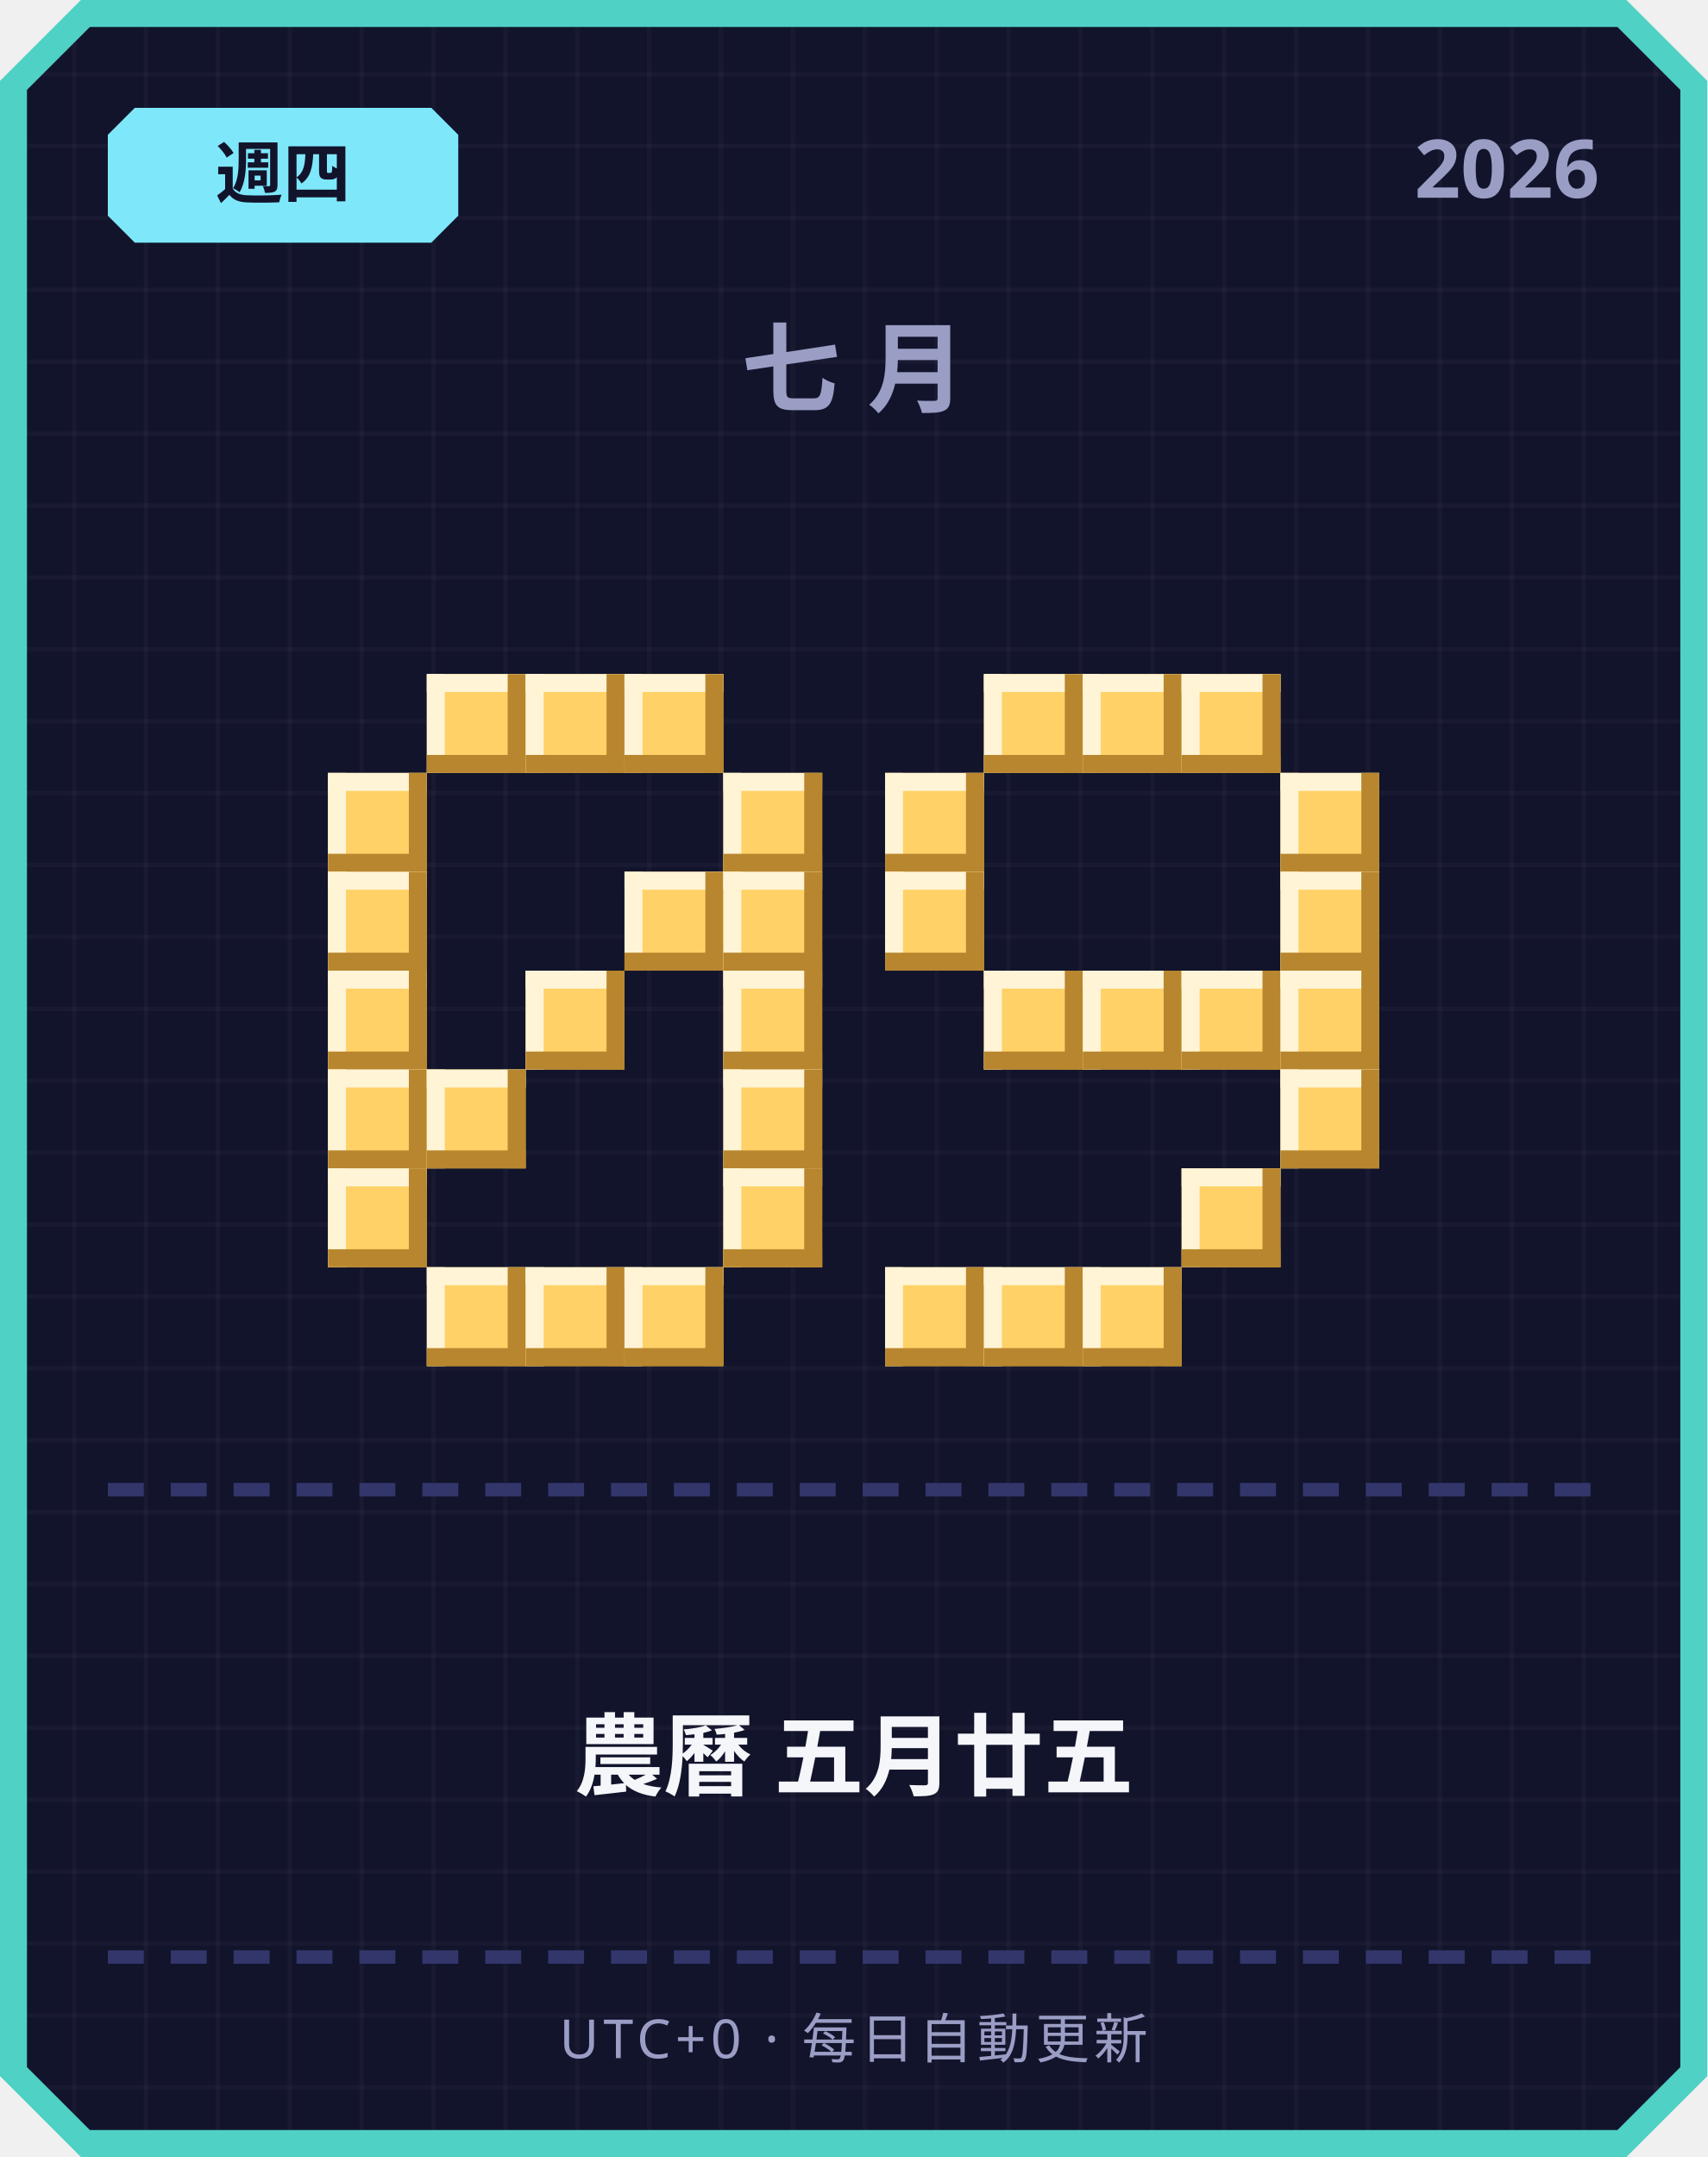
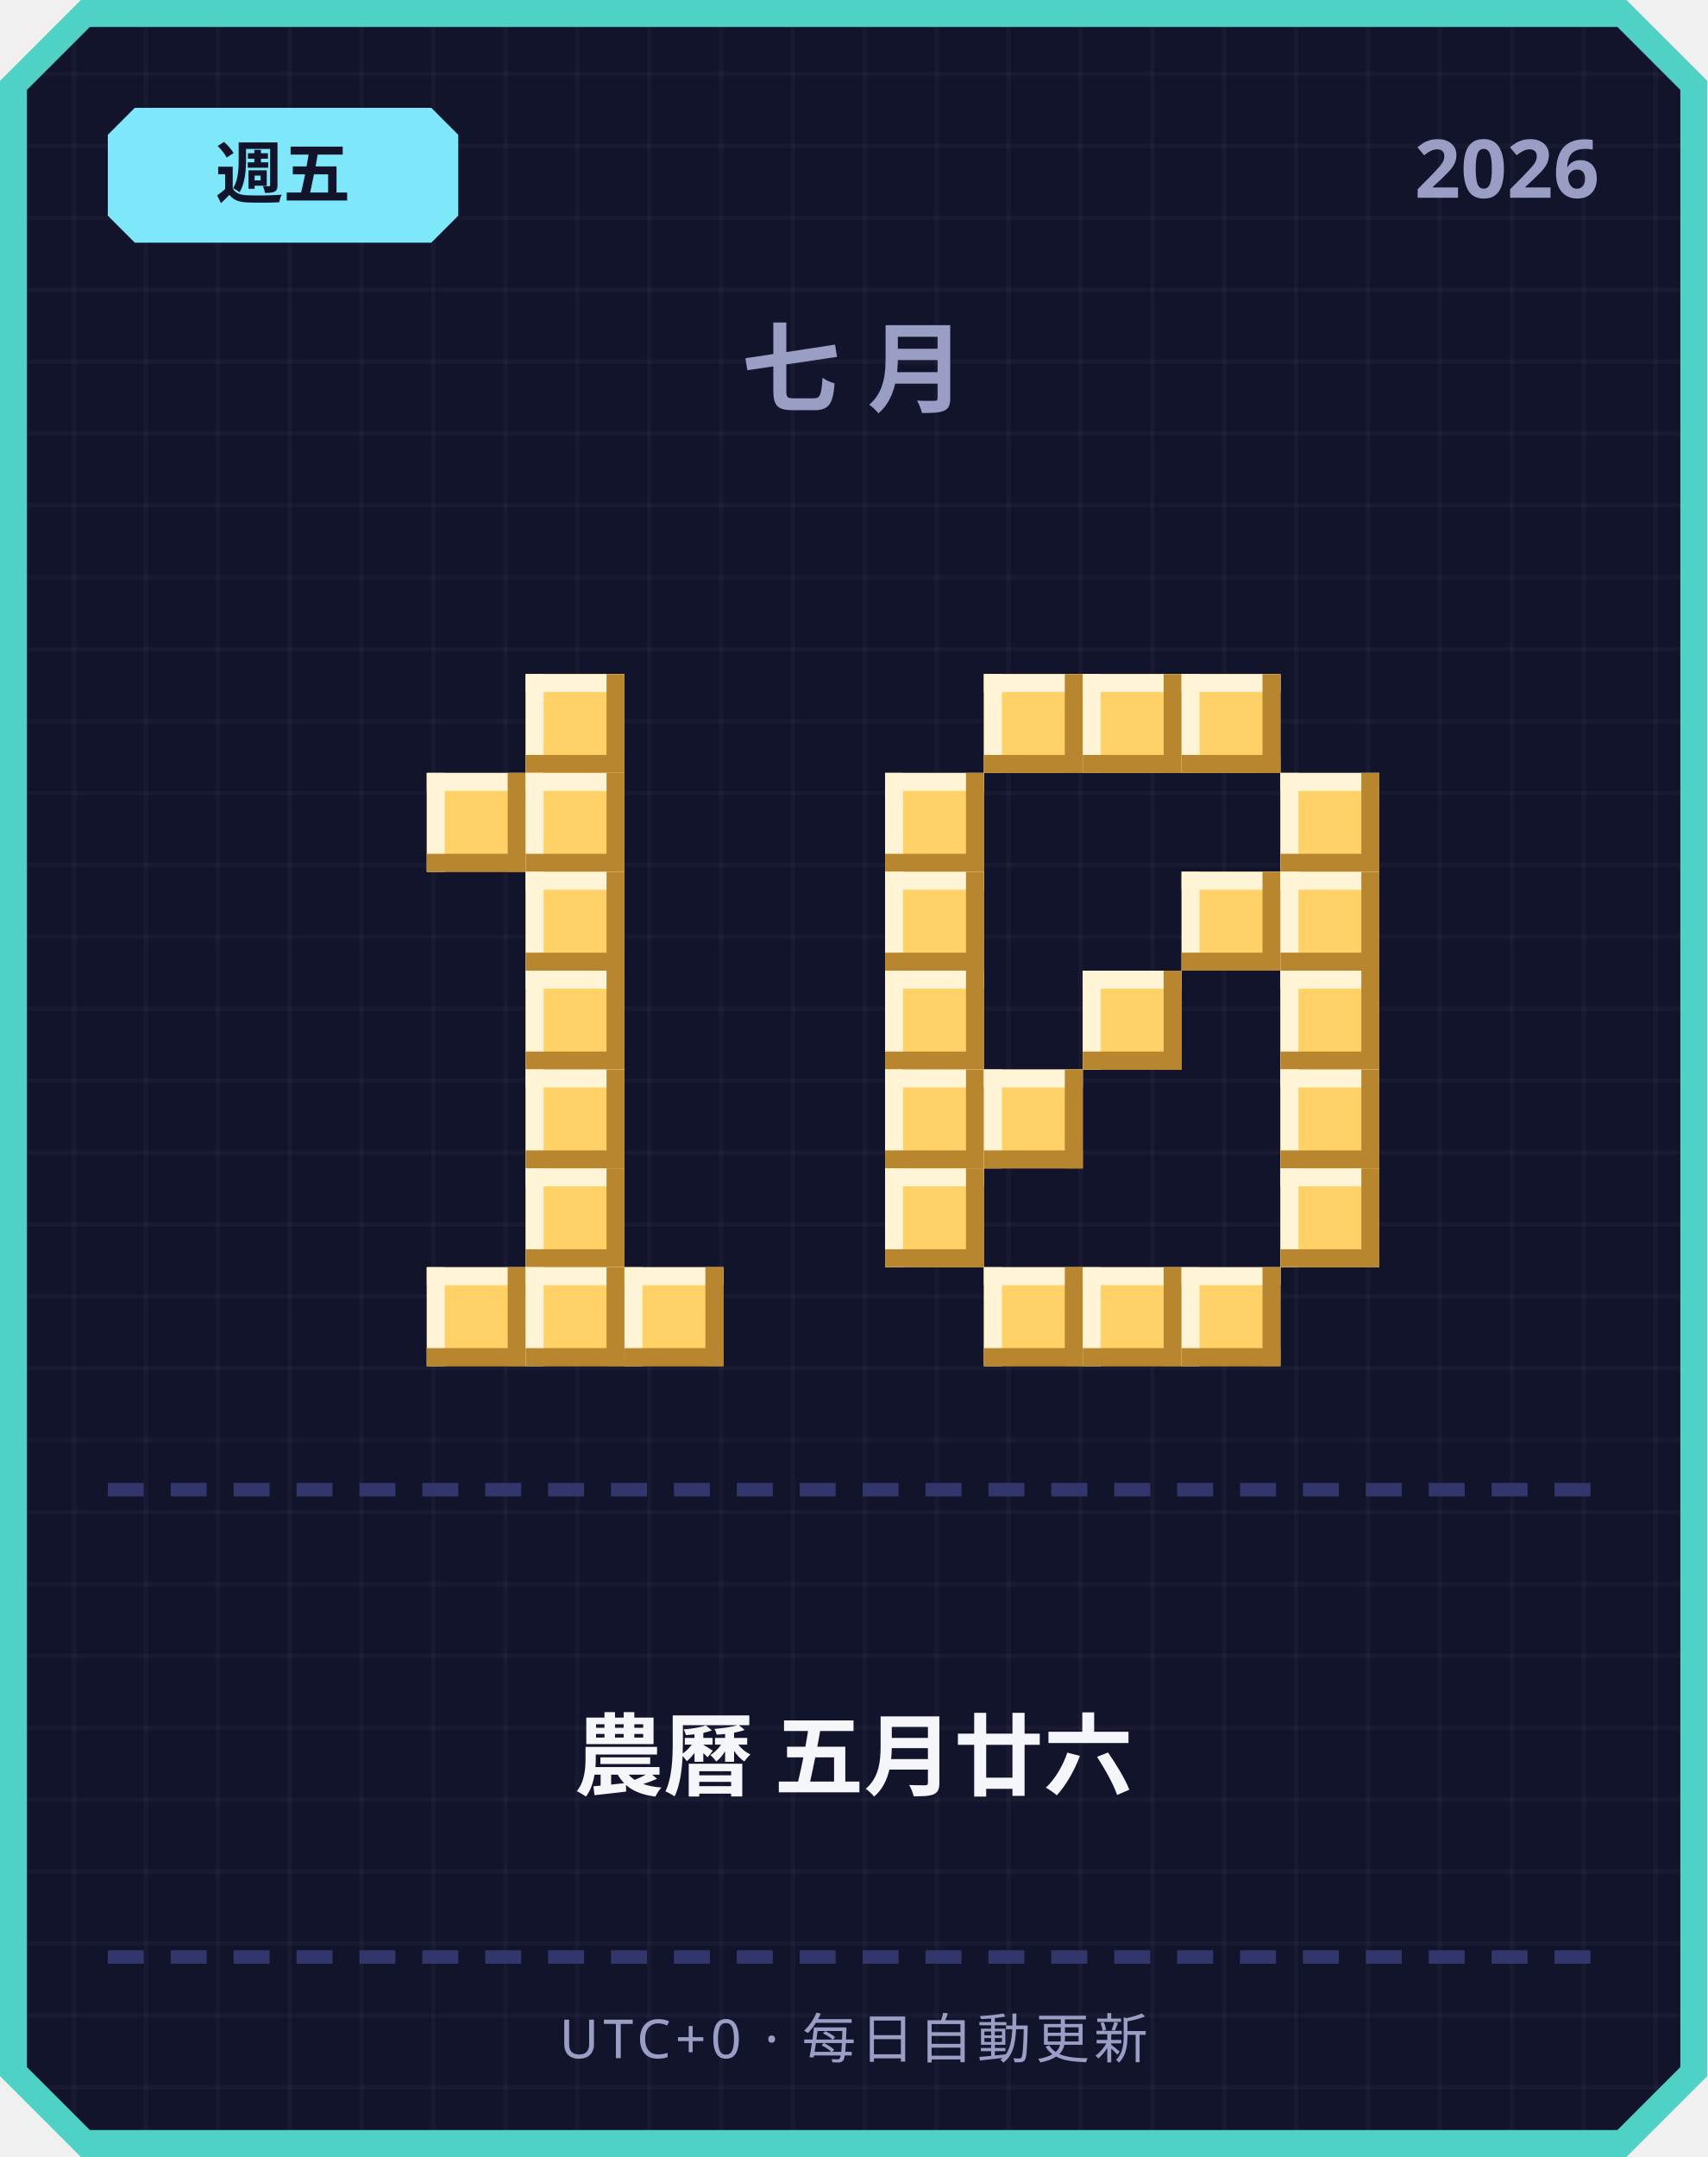
<svg xmlns="http://www.w3.org/2000/svg" width="380" height="480" viewBox="0 0 380 480">
  <defs>
    <pattern id="grid" width="16" height="16" patternUnits="userSpaceOnUse">
      <rect width="16" height="16" fill="#12142b" />
      <rect width="1" height="16" fill="#ffffff" opacity="0.03" />
      <rect width="16" height="1" fill="#ffffff" opacity="0.03" />
    </pattern>
  </defs>
  <path d="M 18,0 L 362,0 L 380,18 L 380,462 L 362,480 L 18,480 L 0,462 L 0,18 Z" fill="#4fd1c5" />
  <path d="M 20,6 L 360,6 L 374,20 L 374,460 L 360,474 L 20,474 L 6,460 L 6,20 Z" fill="url(#grid)" />
  <path d="M 30,24 L 96,24 L 102,30 L 102,48 L 96,54 L 30,54 L 24,48 L 24,30 Z" fill="#7ee8fa" />
-   <text x="63" y="44" text-anchor="middle" font-family="'Segoe UI', sans-serif" font-size="15" font-weight="700" fill="#12142b">週四</text>
+   <text x="63" y="44" text-anchor="middle" font-family="'Segoe UI', sans-serif" font-size="15" font-weight="700" fill="#12142b">週五</text>
  <text x="356" y="44" text-anchor="end" font-family="'Segoe UI', sans-serif" font-size="18" font-weight="700" fill="#9a9dc4">2026</text>
  <text x="190" y="90" text-anchor="middle" font-family="'Segoe UI', sans-serif" font-size="22" font-weight="700" letter-spacing="6" fill="#9a9dc4">七月</text>
-   <rect x="95" y="150" width="22" height="22" fill="#ffd166" />
-   <rect x="95" y="150" width="22" height="4" fill="#fff4d6" />
-   <rect x="95" y="150" width="4" height="22" fill="#fff4d6" />
-   <rect x="95" y="168" width="22" height="4" fill="#b8862e" />
-   <rect x="113" y="150" width="4" height="22" fill="#b8862e" />
  <rect x="117" y="150" width="22" height="22" fill="#ffd166" />
  <rect x="117" y="150" width="22" height="4" fill="#fff4d6" />
  <rect x="117" y="150" width="4" height="22" fill="#fff4d6" />
  <rect x="117" y="168" width="22" height="4" fill="#b8862e" />
  <rect x="135" y="150" width="4" height="22" fill="#b8862e" />
-   <rect x="139" y="150" width="22" height="22" fill="#ffd166" />
-   <rect x="139" y="150" width="22" height="4" fill="#fff4d6" />
-   <rect x="139" y="150" width="4" height="22" fill="#fff4d6" />
-   <rect x="139" y="168" width="22" height="4" fill="#b8862e" />
-   <rect x="157" y="150" width="4" height="22" fill="#b8862e" />
-   <rect x="73" y="172" width="22" height="22" fill="#ffd166" />
-   <rect x="73" y="172" width="22" height="4" fill="#fff4d6" />
-   <rect x="73" y="172" width="4" height="22" fill="#fff4d6" />
-   <rect x="73" y="190" width="22" height="4" fill="#b8862e" />
-   <rect x="91" y="172" width="4" height="22" fill="#b8862e" />
-   <rect x="161" y="172" width="22" height="22" fill="#ffd166" />
-   <rect x="161" y="172" width="22" height="4" fill="#fff4d6" />
-   <rect x="161" y="172" width="4" height="22" fill="#fff4d6" />
-   <rect x="161" y="190" width="22" height="4" fill="#b8862e" />
-   <rect x="179" y="172" width="4" height="22" fill="#b8862e" />
-   <rect x="73" y="194" width="22" height="22" fill="#ffd166" />
-   <rect x="73" y="194" width="22" height="4" fill="#fff4d6" />
-   <rect x="73" y="194" width="4" height="22" fill="#fff4d6" />
-   <rect x="73" y="212" width="22" height="4" fill="#b8862e" />
-   <rect x="91" y="194" width="4" height="22" fill="#b8862e" />
-   <rect x="139" y="194" width="22" height="22" fill="#ffd166" />
-   <rect x="139" y="194" width="22" height="4" fill="#fff4d6" />
-   <rect x="139" y="194" width="4" height="22" fill="#fff4d6" />
-   <rect x="139" y="212" width="22" height="4" fill="#b8862e" />
-   <rect x="157" y="194" width="4" height="22" fill="#b8862e" />
-   <rect x="161" y="194" width="22" height="22" fill="#ffd166" />
-   <rect x="161" y="194" width="22" height="4" fill="#fff4d6" />
-   <rect x="161" y="194" width="4" height="22" fill="#fff4d6" />
-   <rect x="161" y="212" width="22" height="4" fill="#b8862e" />
-   <rect x="179" y="194" width="4" height="22" fill="#b8862e" />
-   <rect x="73" y="216" width="22" height="22" fill="#ffd166" />
-   <rect x="73" y="216" width="22" height="4" fill="#fff4d6" />
-   <rect x="73" y="216" width="4" height="22" fill="#fff4d6" />
-   <rect x="73" y="234" width="22" height="4" fill="#b8862e" />
-   <rect x="91" y="216" width="4" height="22" fill="#b8862e" />
+   <rect x="95" y="172" width="22" height="22" fill="#ffd166" />
+   <rect x="95" y="172" width="22" height="4" fill="#fff4d6" />
+   <rect x="95" y="172" width="4" height="22" fill="#fff4d6" />
+   <rect x="95" y="190" width="22" height="4" fill="#b8862e" />
+   <rect x="113" y="172" width="4" height="22" fill="#b8862e" />
+   <rect x="117" y="172" width="22" height="22" fill="#ffd166" />
+   <rect x="117" y="172" width="22" height="4" fill="#fff4d6" />
+   <rect x="117" y="172" width="4" height="22" fill="#fff4d6" />
+   <rect x="117" y="190" width="22" height="4" fill="#b8862e" />
+   <rect x="135" y="172" width="4" height="22" fill="#b8862e" />
+   <rect x="117" y="194" width="22" height="22" fill="#ffd166" />
+   <rect x="117" y="194" width="22" height="4" fill="#fff4d6" />
+   <rect x="117" y="194" width="4" height="22" fill="#fff4d6" />
+   <rect x="117" y="212" width="22" height="4" fill="#b8862e" />
+   <rect x="135" y="194" width="4" height="22" fill="#b8862e" />
  <rect x="117" y="216" width="22" height="22" fill="#ffd166" />
  <rect x="117" y="216" width="22" height="4" fill="#fff4d6" />
  <rect x="117" y="216" width="4" height="22" fill="#fff4d6" />
  <rect x="117" y="234" width="22" height="4" fill="#b8862e" />
  <rect x="135" y="216" width="4" height="22" fill="#b8862e" />
-   <rect x="161" y="216" width="22" height="22" fill="#ffd166" />
-   <rect x="161" y="216" width="22" height="4" fill="#fff4d6" />
-   <rect x="161" y="216" width="4" height="22" fill="#fff4d6" />
-   <rect x="161" y="234" width="22" height="4" fill="#b8862e" />
-   <rect x="179" y="216" width="4" height="22" fill="#b8862e" />
-   <rect x="73" y="238" width="22" height="22" fill="#ffd166" />
-   <rect x="73" y="238" width="22" height="4" fill="#fff4d6" />
-   <rect x="73" y="238" width="4" height="22" fill="#fff4d6" />
-   <rect x="73" y="256" width="22" height="4" fill="#b8862e" />
-   <rect x="91" y="238" width="4" height="22" fill="#b8862e" />
-   <rect x="95" y="238" width="22" height="22" fill="#ffd166" />
-   <rect x="95" y="238" width="22" height="4" fill="#fff4d6" />
-   <rect x="95" y="238" width="4" height="22" fill="#fff4d6" />
-   <rect x="95" y="256" width="22" height="4" fill="#b8862e" />
-   <rect x="113" y="238" width="4" height="22" fill="#b8862e" />
-   <rect x="161" y="238" width="22" height="22" fill="#ffd166" />
-   <rect x="161" y="238" width="22" height="4" fill="#fff4d6" />
-   <rect x="161" y="238" width="4" height="22" fill="#fff4d6" />
-   <rect x="161" y="256" width="22" height="4" fill="#b8862e" />
-   <rect x="179" y="238" width="4" height="22" fill="#b8862e" />
-   <rect x="73" y="260" width="22" height="22" fill="#ffd166" />
-   <rect x="73" y="260" width="22" height="4" fill="#fff4d6" />
-   <rect x="73" y="260" width="4" height="22" fill="#fff4d6" />
-   <rect x="73" y="278" width="22" height="4" fill="#b8862e" />
-   <rect x="91" y="260" width="4" height="22" fill="#b8862e" />
-   <rect x="161" y="260" width="22" height="22" fill="#ffd166" />
-   <rect x="161" y="260" width="22" height="4" fill="#fff4d6" />
-   <rect x="161" y="260" width="4" height="22" fill="#fff4d6" />
-   <rect x="161" y="278" width="22" height="4" fill="#b8862e" />
-   <rect x="179" y="260" width="4" height="22" fill="#b8862e" />
+   <rect x="117" y="238" width="22" height="22" fill="#ffd166" />
+   <rect x="117" y="238" width="22" height="4" fill="#fff4d6" />
+   <rect x="117" y="238" width="4" height="22" fill="#fff4d6" />
+   <rect x="117" y="256" width="22" height="4" fill="#b8862e" />
+   <rect x="135" y="238" width="4" height="22" fill="#b8862e" />
+   <rect x="117" y="260" width="22" height="22" fill="#ffd166" />
+   <rect x="117" y="260" width="22" height="4" fill="#fff4d6" />
+   <rect x="117" y="260" width="4" height="22" fill="#fff4d6" />
+   <rect x="117" y="278" width="22" height="4" fill="#b8862e" />
+   <rect x="135" y="260" width="4" height="22" fill="#b8862e" />
  <rect x="95" y="282" width="22" height="22" fill="#ffd166" />
  <rect x="95" y="282" width="22" height="4" fill="#fff4d6" />
  <rect x="95" y="282" width="4" height="22" fill="#fff4d6" />
  <rect x="95" y="300" width="22" height="4" fill="#b8862e" />
  <rect x="113" y="282" width="4" height="22" fill="#b8862e" />
  <rect x="117" y="282" width="22" height="22" fill="#ffd166" />
  <rect x="117" y="282" width="22" height="4" fill="#fff4d6" />
  <rect x="117" y="282" width="4" height="22" fill="#fff4d6" />
  <rect x="117" y="300" width="22" height="4" fill="#b8862e" />
  <rect x="135" y="282" width="4" height="22" fill="#b8862e" />
  <rect x="139" y="282" width="22" height="22" fill="#ffd166" />
  <rect x="139" y="282" width="22" height="4" fill="#fff4d6" />
  <rect x="139" y="282" width="4" height="22" fill="#fff4d6" />
  <rect x="139" y="300" width="22" height="4" fill="#b8862e" />
  <rect x="157" y="282" width="4" height="22" fill="#b8862e" />
  <rect x="219" y="150" width="22" height="22" fill="#ffd166" />
  <rect x="219" y="150" width="22" height="4" fill="#fff4d6" />
  <rect x="219" y="150" width="4" height="22" fill="#fff4d6" />
  <rect x="219" y="168" width="22" height="4" fill="#b8862e" />
  <rect x="237" y="150" width="4" height="22" fill="#b8862e" />
  <rect x="241" y="150" width="22" height="22" fill="#ffd166" />
  <rect x="241" y="150" width="22" height="4" fill="#fff4d6" />
  <rect x="241" y="150" width="4" height="22" fill="#fff4d6" />
  <rect x="241" y="168" width="22" height="4" fill="#b8862e" />
  <rect x="259" y="150" width="4" height="22" fill="#b8862e" />
  <rect x="263" y="150" width="22" height="22" fill="#ffd166" />
  <rect x="263" y="150" width="22" height="4" fill="#fff4d6" />
  <rect x="263" y="150" width="4" height="22" fill="#fff4d6" />
  <rect x="263" y="168" width="22" height="4" fill="#b8862e" />
  <rect x="281" y="150" width="4" height="22" fill="#b8862e" />
  <rect x="197" y="172" width="22" height="22" fill="#ffd166" />
  <rect x="197" y="172" width="22" height="4" fill="#fff4d6" />
  <rect x="197" y="172" width="4" height="22" fill="#fff4d6" />
  <rect x="197" y="190" width="22" height="4" fill="#b8862e" />
  <rect x="215" y="172" width="4" height="22" fill="#b8862e" />
  <rect x="285" y="172" width="22" height="22" fill="#ffd166" />
  <rect x="285" y="172" width="22" height="4" fill="#fff4d6" />
  <rect x="285" y="172" width="4" height="22" fill="#fff4d6" />
  <rect x="285" y="190" width="22" height="4" fill="#b8862e" />
  <rect x="303" y="172" width="4" height="22" fill="#b8862e" />
  <rect x="197" y="194" width="22" height="22" fill="#ffd166" />
  <rect x="197" y="194" width="22" height="4" fill="#fff4d6" />
  <rect x="197" y="194" width="4" height="22" fill="#fff4d6" />
  <rect x="197" y="212" width="22" height="4" fill="#b8862e" />
  <rect x="215" y="194" width="4" height="22" fill="#b8862e" />
+   <rect x="263" y="194" width="22" height="22" fill="#ffd166" />
+   <rect x="263" y="194" width="22" height="4" fill="#fff4d6" />
+   <rect x="263" y="194" width="4" height="22" fill="#fff4d6" />
+   <rect x="263" y="212" width="22" height="4" fill="#b8862e" />
+   <rect x="281" y="194" width="4" height="22" fill="#b8862e" />
  <rect x="285" y="194" width="22" height="22" fill="#ffd166" />
  <rect x="285" y="194" width="22" height="4" fill="#fff4d6" />
  <rect x="285" y="194" width="4" height="22" fill="#fff4d6" />
  <rect x="285" y="212" width="22" height="4" fill="#b8862e" />
  <rect x="303" y="194" width="4" height="22" fill="#b8862e" />
-   <rect x="219" y="216" width="22" height="22" fill="#ffd166" />
-   <rect x="219" y="216" width="22" height="4" fill="#fff4d6" />
-   <rect x="219" y="216" width="4" height="22" fill="#fff4d6" />
-   <rect x="219" y="234" width="22" height="4" fill="#b8862e" />
-   <rect x="237" y="216" width="4" height="22" fill="#b8862e" />
+   <rect x="197" y="216" width="22" height="22" fill="#ffd166" />
+   <rect x="197" y="216" width="22" height="4" fill="#fff4d6" />
+   <rect x="197" y="216" width="4" height="22" fill="#fff4d6" />
+   <rect x="197" y="234" width="22" height="4" fill="#b8862e" />
+   <rect x="215" y="216" width="4" height="22" fill="#b8862e" />
  <rect x="241" y="216" width="22" height="22" fill="#ffd166" />
  <rect x="241" y="216" width="22" height="4" fill="#fff4d6" />
  <rect x="241" y="216" width="4" height="22" fill="#fff4d6" />
  <rect x="241" y="234" width="22" height="4" fill="#b8862e" />
  <rect x="259" y="216" width="4" height="22" fill="#b8862e" />
-   <rect x="263" y="216" width="22" height="22" fill="#ffd166" />
-   <rect x="263" y="216" width="22" height="4" fill="#fff4d6" />
-   <rect x="263" y="216" width="4" height="22" fill="#fff4d6" />
-   <rect x="263" y="234" width="22" height="4" fill="#b8862e" />
-   <rect x="281" y="216" width="4" height="22" fill="#b8862e" />
  <rect x="285" y="216" width="22" height="22" fill="#ffd166" />
  <rect x="285" y="216" width="22" height="4" fill="#fff4d6" />
  <rect x="285" y="216" width="4" height="22" fill="#fff4d6" />
  <rect x="285" y="234" width="22" height="4" fill="#b8862e" />
  <rect x="303" y="216" width="4" height="22" fill="#b8862e" />
+   <rect x="197" y="238" width="22" height="22" fill="#ffd166" />
+   <rect x="197" y="238" width="22" height="4" fill="#fff4d6" />
+   <rect x="197" y="238" width="4" height="22" fill="#fff4d6" />
+   <rect x="197" y="256" width="22" height="4" fill="#b8862e" />
+   <rect x="215" y="238" width="4" height="22" fill="#b8862e" />
+   <rect x="219" y="238" width="22" height="22" fill="#ffd166" />
+   <rect x="219" y="238" width="22" height="4" fill="#fff4d6" />
+   <rect x="219" y="238" width="4" height="22" fill="#fff4d6" />
+   <rect x="219" y="256" width="22" height="4" fill="#b8862e" />
+   <rect x="237" y="238" width="4" height="22" fill="#b8862e" />
  <rect x="285" y="238" width="22" height="22" fill="#ffd166" />
  <rect x="285" y="238" width="22" height="4" fill="#fff4d6" />
  <rect x="285" y="238" width="4" height="22" fill="#fff4d6" />
  <rect x="285" y="256" width="22" height="4" fill="#b8862e" />
  <rect x="303" y="238" width="4" height="22" fill="#b8862e" />
-   <rect x="263" y="260" width="22" height="22" fill="#ffd166" />
-   <rect x="263" y="260" width="22" height="4" fill="#fff4d6" />
-   <rect x="263" y="260" width="4" height="22" fill="#fff4d6" />
-   <rect x="263" y="278" width="22" height="4" fill="#b8862e" />
-   <rect x="281" y="260" width="4" height="22" fill="#b8862e" />
-   <rect x="197" y="282" width="22" height="22" fill="#ffd166" />
-   <rect x="197" y="282" width="22" height="4" fill="#fff4d6" />
-   <rect x="197" y="282" width="4" height="22" fill="#fff4d6" />
-   <rect x="197" y="300" width="22" height="4" fill="#b8862e" />
-   <rect x="215" y="282" width="4" height="22" fill="#b8862e" />
+   <rect x="197" y="260" width="22" height="22" fill="#ffd166" />
+   <rect x="197" y="260" width="22" height="4" fill="#fff4d6" />
+   <rect x="197" y="260" width="4" height="22" fill="#fff4d6" />
+   <rect x="197" y="278" width="22" height="4" fill="#b8862e" />
+   <rect x="215" y="260" width="4" height="22" fill="#b8862e" />
+   <rect x="285" y="260" width="22" height="22" fill="#ffd166" />
+   <rect x="285" y="260" width="22" height="4" fill="#fff4d6" />
+   <rect x="285" y="260" width="4" height="22" fill="#fff4d6" />
+   <rect x="285" y="278" width="22" height="4" fill="#b8862e" />
+   <rect x="303" y="260" width="4" height="22" fill="#b8862e" />
  <rect x="219" y="282" width="22" height="22" fill="#ffd166" />
  <rect x="219" y="282" width="22" height="4" fill="#fff4d6" />
  <rect x="219" y="282" width="4" height="22" fill="#fff4d6" />
  <rect x="219" y="300" width="22" height="4" fill="#b8862e" />
  <rect x="237" y="282" width="4" height="22" fill="#b8862e" />
  <rect x="241" y="282" width="22" height="22" fill="#ffd166" />
  <rect x="241" y="282" width="22" height="4" fill="#fff4d6" />
  <rect x="241" y="282" width="4" height="22" fill="#fff4d6" />
  <rect x="241" y="300" width="22" height="4" fill="#b8862e" />
  <rect x="259" y="282" width="4" height="22" fill="#b8862e" />
+   <rect x="263" y="282" width="22" height="22" fill="#ffd166" />
+   <rect x="263" y="282" width="22" height="4" fill="#fff4d6" />
+   <rect x="263" y="282" width="4" height="22" fill="#fff4d6" />
+   <rect x="263" y="300" width="22" height="4" fill="#b8862e" />
+   <rect x="281" y="282" width="4" height="22" fill="#b8862e" />
  <rect x="24" y="330" width="8" height="3" fill="#33366b" />
  <rect x="38" y="330" width="8" height="3" fill="#33366b" />
  <rect x="52" y="330" width="8" height="3" fill="#33366b" />
  <rect x="66" y="330" width="8" height="3" fill="#33366b" />
  <rect x="80" y="330" width="8" height="3" fill="#33366b" />
  <rect x="94" y="330" width="8" height="3" fill="#33366b" />
  <rect x="108" y="330" width="8" height="3" fill="#33366b" />
  <rect x="122" y="330" width="8" height="3" fill="#33366b" />
  <rect x="136" y="330" width="8" height="3" fill="#33366b" />
  <rect x="150" y="330" width="8" height="3" fill="#33366b" />
  <rect x="164" y="330" width="8" height="3" fill="#33366b" />
  <rect x="178" y="330" width="8" height="3" fill="#33366b" />
  <rect x="192" y="330" width="8" height="3" fill="#33366b" />
  <rect x="206" y="330" width="8" height="3" fill="#33366b" />
  <rect x="220" y="330" width="8" height="3" fill="#33366b" />
  <rect x="234" y="330" width="8" height="3" fill="#33366b" />
  <rect x="248" y="330" width="8" height="3" fill="#33366b" />
  <rect x="262" y="330" width="8" height="3" fill="#33366b" />
  <rect x="276" y="330" width="8" height="3" fill="#33366b" />
  <rect x="290" y="330" width="8" height="3" fill="#33366b" />
  <rect x="304" y="330" width="8" height="3" fill="#33366b" />
  <rect x="318" y="330" width="8" height="3" fill="#33366b" />
  <rect x="332" y="330" width="8" height="3" fill="#33366b" />
  <rect x="346" y="330" width="8" height="3" fill="#33366b" />
-   <text x="190" y="398" text-anchor="middle" font-family="'Segoe UI', 'Microsoft JhengHei', sans-serif" font-size="20" font-weight="700" fill="#f5f6fa">農曆 五月廿五</text>
+   <text x="190" y="398" text-anchor="middle" font-family="'Segoe UI', 'Microsoft JhengHei', sans-serif" font-size="20" font-weight="700" fill="#f5f6fa">農曆 五月廿六</text>
  <rect x="24" y="434" width="8" height="3" fill="#33366b" />
  <rect x="38" y="434" width="8" height="3" fill="#33366b" />
  <rect x="52" y="434" width="8" height="3" fill="#33366b" />
  <rect x="66" y="434" width="8" height="3" fill="#33366b" />
  <rect x="80" y="434" width="8" height="3" fill="#33366b" />
  <rect x="94" y="434" width="8" height="3" fill="#33366b" />
  <rect x="108" y="434" width="8" height="3" fill="#33366b" />
  <rect x="122" y="434" width="8" height="3" fill="#33366b" />
  <rect x="136" y="434" width="8" height="3" fill="#33366b" />
  <rect x="150" y="434" width="8" height="3" fill="#33366b" />
  <rect x="164" y="434" width="8" height="3" fill="#33366b" />
  <rect x="178" y="434" width="8" height="3" fill="#33366b" />
  <rect x="192" y="434" width="8" height="3" fill="#33366b" />
  <rect x="206" y="434" width="8" height="3" fill="#33366b" />
  <rect x="220" y="434" width="8" height="3" fill="#33366b" />
  <rect x="234" y="434" width="8" height="3" fill="#33366b" />
  <rect x="248" y="434" width="8" height="3" fill="#33366b" />
  <rect x="262" y="434" width="8" height="3" fill="#33366b" />
  <rect x="276" y="434" width="8" height="3" fill="#33366b" />
  <rect x="290" y="434" width="8" height="3" fill="#33366b" />
  <rect x="304" y="434" width="8" height="3" fill="#33366b" />
  <rect x="318" y="434" width="8" height="3" fill="#33366b" />
  <rect x="332" y="434" width="8" height="3" fill="#33366b" />
  <rect x="346" y="434" width="8" height="3" fill="#33366b" />
  <text x="190" y="458" text-anchor="middle" font-family="'Segoe UI', sans-serif" font-size="12" letter-spacing="1" fill="#9a9dc4">UTC+0 · 每日自動更新</text>
</svg>
